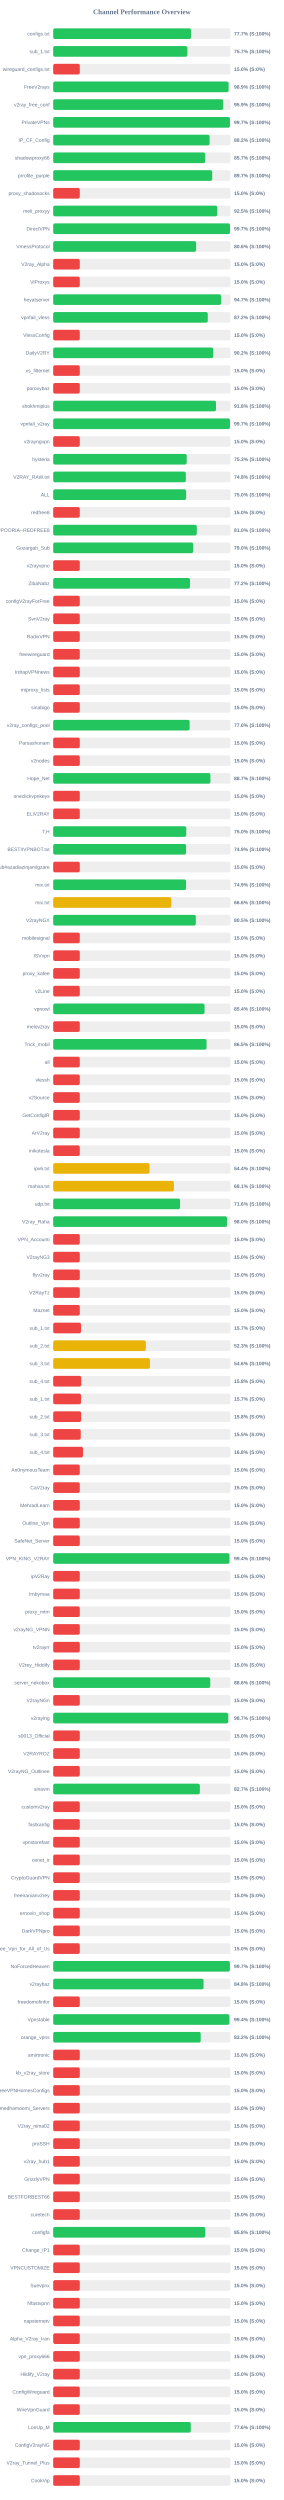
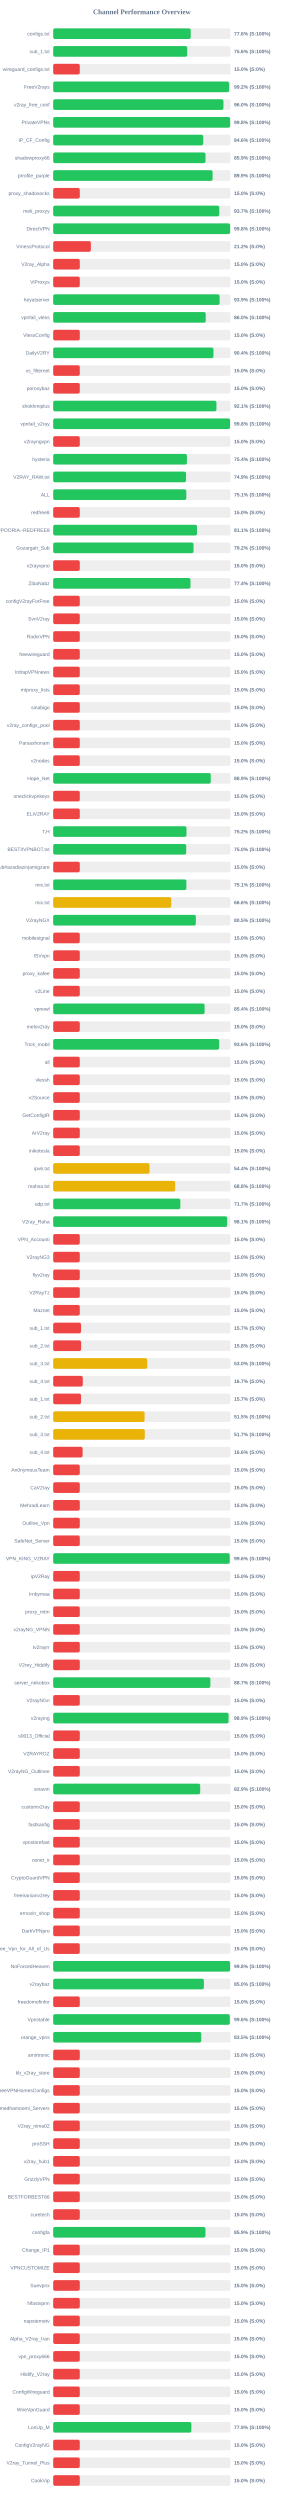
<svg xmlns="http://www.w3.org/2000/svg" width="800" height="7050" version="1.1">
  <style>
        .row { font: 14px Arial; fill: #64748b; }
        .score { font: bold 14px Arial; fill: #64748b; }
    </style>
  <text x="400" y="40" text-anchor="middle" font-size="20px" font-weight="bold" fill="#64748b">Channel Performance Overview</text>
  <rect x="150" y="80" width="500" height="30" fill="#eee" rx="5" />
-   <rect x="150" y="80" width="388.65" height="30" fill="#22c55e" rx="5" />
+   <rect x="150" y="80" width="387.85" height="30" fill="#22c55e" rx="5" />
  <text x="140" y="100" text-anchor="end" class="row">configs.txt</text>
-   <text x="660" y="100" text-anchor="start" class="score">77.7% (S:100%)</text>
+   <text x="660" y="100" text-anchor="start" class="score">77.6% (S:100%)</text>
  <rect x="150" y="130" width="500" height="30" fill="#eee" rx="5" />
-   <rect x="150" y="130" width="378.45" height="30" fill="#22c55e" rx="5" />
+   <rect x="150" y="130" width="378.0" height="30" fill="#22c55e" rx="5" />
  <text x="140" y="150" text-anchor="end" class="row">sub_1.txt</text>
-   <text x="660" y="150" text-anchor="start" class="score">75.7% (S:100%)</text>
+   <text x="660" y="150" text-anchor="start" class="score">75.6% (S:100%)</text>
  <rect x="150" y="180" width="500" height="30" fill="#eee" rx="5" />
  <rect x="150" y="180" width="75.0" height="30" fill="#ef4444" rx="5" />
  <text x="140" y="200" text-anchor="end" class="row">wireguard_configs.txt</text>
  <text x="660" y="200" text-anchor="start" class="score">15.0% (S:0%)</text>
  <rect x="150" y="230" width="500" height="30" fill="#eee" rx="5" />
-   <rect x="150" y="230" width="494.6" height="30" fill="#22c55e" rx="5" />
+   <rect x="150" y="230" width="496.1" height="30" fill="#22c55e" rx="5" />
  <text x="140" y="250" text-anchor="end" class="row">FreeV2rays</text>
-   <text x="660" y="250" text-anchor="start" class="score">98.9% (S:100%)</text>
+   <text x="660" y="250" text-anchor="start" class="score">99.2% (S:100%)</text>
  <rect x="150" y="280" width="500" height="30" fill="#eee" rx="5" />
-   <rect x="150" y="280" width="479.5" height="30" fill="#22c55e" rx="5" />
+   <rect x="150" y="280" width="480.15" height="30" fill="#22c55e" rx="5" />
  <text x="140" y="300" text-anchor="end" class="row">v2ray_free_conf</text>
-   <text x="660" y="300" text-anchor="start" class="score">95.9% (S:100%)</text>
+   <text x="660" y="300" text-anchor="start" class="score">96.0% (S:100%)</text>
  <rect x="150" y="330" width="500" height="30" fill="#eee" rx="5" />
-   <rect x="150" y="330" width="498.45" height="30" fill="#22c55e" rx="5" />
+   <rect x="150" y="330" width="499.0" height="30" fill="#22c55e" rx="5" />
  <text x="140" y="350" text-anchor="end" class="row">PrivateVPNs</text>
-   <text x="660" y="350" text-anchor="start" class="score">99.7% (S:100%)</text>
+   <text x="660" y="350" text-anchor="start" class="score">99.8% (S:100%)</text>
  <rect x="150" y="380" width="500" height="30" fill="#eee" rx="5" />
-   <rect x="150" y="380" width="441.05" height="30" fill="#22c55e" rx="5" />
+   <rect x="150" y="380" width="423.2" height="30" fill="#22c55e" rx="5" />
  <text x="140" y="400" text-anchor="end" class="row">IP_CF_Config</text>
-   <text x="660" y="400" text-anchor="start" class="score">88.2% (S:100%)</text>
+   <text x="660" y="400" text-anchor="start" class="score">84.6% (S:100%)</text>
  <rect x="150" y="430" width="500" height="30" fill="#eee" rx="5" />
-   <rect x="150" y="430" width="428.7" height="30" fill="#22c55e" rx="5" />
+   <rect x="150" y="430" width="429.5" height="30" fill="#22c55e" rx="5" />
  <text x="140" y="450" text-anchor="end" class="row">shadowproxy66</text>
-   <text x="660" y="450" text-anchor="start" class="score">85.7% (S:100%)</text>
+   <text x="660" y="450" text-anchor="start" class="score">85.9% (S:100%)</text>
  <rect x="150" y="480" width="500" height="30" fill="#eee" rx="5" />
-   <rect x="150" y="480" width="448.45" height="30" fill="#22c55e" rx="5" />
+   <rect x="150" y="480" width="449.5" height="30" fill="#22c55e" rx="5" />
  <text x="140" y="500" text-anchor="end" class="row">prrofile_purple</text>
-   <text x="660" y="500" text-anchor="start" class="score">89.7% (S:100%)</text>
+   <text x="660" y="500" text-anchor="start" class="score">89.9% (S:100%)</text>
  <rect x="150" y="530" width="500" height="30" fill="#eee" rx="5" />
  <rect x="150" y="530" width="75.0" height="30" fill="#ef4444" rx="5" />
  <text x="140" y="550" text-anchor="end" class="row">proxy_shadosocks</text>
  <text x="660" y="550" text-anchor="start" class="score">15.0% (S:0%)</text>
  <rect x="150" y="580" width="500" height="30" fill="#eee" rx="5" />
-   <rect x="150" y="580" width="462.65" height="30" fill="#22c55e" rx="5" />
+   <rect x="150" y="580" width="468.4" height="30" fill="#22c55e" rx="5" />
  <text x="140" y="600" text-anchor="end" class="row">meli_proxyy</text>
-   <text x="660" y="600" text-anchor="start" class="score">92.5% (S:100%)</text>
+   <text x="660" y="600" text-anchor="start" class="score">93.7% (S:100%)</text>
  <rect x="150" y="630" width="500" height="30" fill="#eee" rx="5" />
-   <rect x="150" y="630" width="498.6" height="30" fill="#22c55e" rx="5" />
+   <rect x="150" y="630" width="499.0" height="30" fill="#22c55e" rx="5" />
  <text x="140" y="650" text-anchor="end" class="row">DirectVPN</text>
-   <text x="660" y="650" text-anchor="start" class="score">99.7% (S:100%)</text>
+   <text x="660" y="650" text-anchor="start" class="score">99.8% (S:100%)</text>
  <rect x="150" y="680" width="500" height="30" fill="#eee" rx="5" />
-   <rect x="150" y="680" width="403.05" height="30" fill="#22c55e" rx="5" />
+   <rect x="150" y="680" width="106.25" height="30" fill="#ef4444" rx="5" />
  <text x="140" y="700" text-anchor="end" class="row">VmessProtocol</text>
-   <text x="660" y="700" text-anchor="start" class="score">80.6% (S:100%)</text>
+   <text x="660" y="700" text-anchor="start" class="score">21.2% (S:0%)</text>
  <rect x="150" y="730" width="500" height="30" fill="#eee" rx="5" />
  <rect x="150" y="730" width="75.0" height="30" fill="#ef4444" rx="5" />
  <text x="140" y="750" text-anchor="end" class="row">V2ray_Alpha</text>
  <text x="660" y="750" text-anchor="start" class="score">15.0% (S:0%)</text>
  <rect x="150" y="780" width="500" height="30" fill="#eee" rx="5" />
  <rect x="150" y="780" width="75.0" height="30" fill="#ef4444" rx="5" />
  <text x="140" y="800" text-anchor="end" class="row">ViProxys</text>
  <text x="660" y="800" text-anchor="start" class="score">15.0% (S:0%)</text>
  <rect x="150" y="830" width="500" height="30" fill="#eee" rx="5" />
-   <rect x="150" y="830" width="473.45" height="30" fill="#22c55e" rx="5" />
+   <rect x="150" y="830" width="469.3" height="30" fill="#22c55e" rx="5" />
  <text x="140" y="850" text-anchor="end" class="row">heyatserver</text>
-   <text x="660" y="850" text-anchor="start" class="score">94.7% (S:100%)</text>
+   <text x="660" y="850" text-anchor="start" class="score">93.9% (S:100%)</text>
  <rect x="150" y="880" width="500" height="30" fill="#eee" rx="5" />
-   <rect x="150" y="880" width="435.9" height="30" fill="#22c55e" rx="5" />
+   <rect x="150" y="880" width="430.2" height="30" fill="#22c55e" rx="5" />
  <text x="140" y="900" text-anchor="end" class="row">vpnfail_vless</text>
-   <text x="660" y="900" text-anchor="start" class="score">87.2% (S:100%)</text>
+   <text x="660" y="900" text-anchor="start" class="score">86.0% (S:100%)</text>
  <rect x="150" y="930" width="500" height="30" fill="#eee" rx="5" />
  <rect x="150" y="930" width="75.0" height="30" fill="#ef4444" rx="5" />
  <text x="140" y="950" text-anchor="end" class="row">VlessConfig</text>
  <text x="660" y="950" text-anchor="start" class="score">15.0% (S:0%)</text>
  <rect x="150" y="980" width="500" height="30" fill="#eee" rx="5" />
-   <rect x="150" y="980" width="451.2" height="30" fill="#22c55e" rx="5" />
+   <rect x="150" y="980" width="451.9" height="30" fill="#22c55e" rx="5" />
  <text x="140" y="1000" text-anchor="end" class="row">DailyV2RY</text>
-   <text x="660" y="1000" text-anchor="start" class="score">90.2% (S:100%)</text>
+   <text x="660" y="1000" text-anchor="start" class="score">90.4% (S:100%)</text>
  <rect x="150" y="1030" width="500" height="30" fill="#eee" rx="5" />
  <rect x="150" y="1030" width="75.0" height="30" fill="#ef4444" rx="5" />
  <text x="140" y="1050" text-anchor="end" class="row">xs_filternet</text>
  <text x="660" y="1050" text-anchor="start" class="score">15.0% (S:0%)</text>
  <rect x="150" y="1080" width="500" height="30" fill="#eee" rx="5" />
  <rect x="150" y="1080" width="75.0" height="30" fill="#ef4444" rx="5" />
  <text x="140" y="1100" text-anchor="end" class="row">poroxybaz</text>
  <text x="660" y="1100" text-anchor="start" class="score">15.0% (S:0%)</text>
  <rect x="150" y="1130" width="500" height="30" fill="#eee" rx="5" />
-   <rect x="150" y="1130" width="459.1" height="30" fill="#22c55e" rx="5" />
+   <rect x="150" y="1130" width="460.35" height="30" fill="#22c55e" rx="5" />
  <text x="140" y="1150" text-anchor="end" class="row">shokhmiplus</text>
-   <text x="660" y="1150" text-anchor="start" class="score">91.8% (S:100%)</text>
+   <text x="660" y="1150" text-anchor="start" class="score">92.1% (S:100%)</text>
  <rect x="150" y="1180" width="500" height="30" fill="#eee" rx="5" />
-   <rect x="150" y="1180" width="498.5" height="30" fill="#22c55e" rx="5" />
+   <rect x="150" y="1180" width="498.8" height="30" fill="#22c55e" rx="5" />
  <text x="140" y="1200" text-anchor="end" class="row">vpnfail_v2ray</text>
-   <text x="660" y="1200" text-anchor="start" class="score">99.7% (S:100%)</text>
+   <text x="660" y="1200" text-anchor="start" class="score">99.8% (S:100%)</text>
  <rect x="150" y="1230" width="500" height="30" fill="#eee" rx="5" />
  <rect x="150" y="1230" width="75.0" height="30" fill="#ef4444" rx="5" />
  <text x="140" y="1250" text-anchor="end" class="row">v2rayngvpn</text>
  <text x="660" y="1250" text-anchor="start" class="score">15.0% (S:0%)</text>
  <rect x="150" y="1280" width="500" height="30" fill="#eee" rx="5" />
-   <rect x="150" y="1280" width="376.55" height="30" fill="#22c55e" rx="5" />
+   <rect x="150" y="1280" width="377.15" height="30" fill="#22c55e" rx="5" />
  <text x="140" y="1300" text-anchor="end" class="row">hysteria</text>
-   <text x="660" y="1300" text-anchor="start" class="score">75.3% (S:100%)</text>
+   <text x="660" y="1300" text-anchor="start" class="score">75.4% (S:100%)</text>
  <rect x="150" y="1330" width="500" height="30" fill="#eee" rx="5" />
-   <rect x="150" y="1330" width="374.1" height="30" fill="#22c55e" rx="5" />
+   <rect x="150" y="1330" width="374.65" height="30" fill="#22c55e" rx="5" />
  <text x="140" y="1350" text-anchor="end" class="row">V2RAY_RAW.txt</text>
-   <text x="660" y="1350" text-anchor="start" class="score">74.8% (S:100%)</text>
+   <text x="660" y="1350" text-anchor="start" class="score">74.9% (S:100%)</text>
  <rect x="150" y="1380" width="500" height="30" fill="#eee" rx="5" />
-   <rect x="150" y="1380" width="374.95" height="30" fill="#22c55e" rx="5" />
+   <rect x="150" y="1380" width="375.45" height="30" fill="#22c55e" rx="5" />
  <text x="140" y="1400" text-anchor="end" class="row">ALL</text>
-   <text x="660" y="1400" text-anchor="start" class="score">75.0% (S:100%)</text>
+   <text x="660" y="1400" text-anchor="start" class="score">75.1% (S:100%)</text>
  <rect x="150" y="1430" width="500" height="30" fill="#eee" rx="5" />
  <rect x="150" y="1430" width="75.0" height="30" fill="#ef4444" rx="5" />
  <text x="140" y="1450" text-anchor="end" class="row">redfree8</text>
  <text x="660" y="1450" text-anchor="start" class="score">15.0% (S:0%)</text>
  <rect x="150" y="1480" width="500" height="30" fill="#eee" rx="5" />
-   <rect x="150" y="1480" width="405.0" height="30" fill="#22c55e" rx="5" />
+   <rect x="150" y="1480" width="405.5" height="30" fill="#22c55e" rx="5" />
  <text x="140" y="1500" text-anchor="end" class="row">POORIA--REDFREE8.txt#POORIA--REDFREE8</text>
-   <text x="660" y="1500" text-anchor="start" class="score">81.0% (S:100%)</text>
+   <text x="660" y="1500" text-anchor="start" class="score">81.1% (S:100%)</text>
  <rect x="150" y="1530" width="500" height="30" fill="#eee" rx="5" />
-   <rect x="150" y="1530" width="394.75" height="30" fill="#22c55e" rx="5" />
+   <rect x="150" y="1530" width="395.75" height="30" fill="#22c55e" rx="5" />
  <text x="140" y="1550" text-anchor="end" class="row">Gozargah_Sub</text>
-   <text x="660" y="1550" text-anchor="start" class="score">79.0% (S:100%)</text>
+   <text x="660" y="1550" text-anchor="start" class="score">79.2% (S:100%)</text>
  <rect x="150" y="1580" width="500" height="30" fill="#eee" rx="5" />
  <rect x="150" y="1580" width="75.0" height="30" fill="#ef4444" rx="5" />
  <text x="140" y="1600" text-anchor="end" class="row">v2rayvpno</text>
  <text x="660" y="1600" text-anchor="start" class="score">15.0% (S:0%)</text>
  <rect x="150" y="1630" width="500" height="30" fill="#eee" rx="5" />
-   <rect x="150" y="1630" width="385.9" height="30" fill="#22c55e" rx="5" />
+   <rect x="150" y="1630" width="387.15" height="30" fill="#22c55e" rx="5" />
  <text x="140" y="1650" text-anchor="end" class="row">ZibaNabz</text>
-   <text x="660" y="1650" text-anchor="start" class="score">77.2% (S:100%)</text>
+   <text x="660" y="1650" text-anchor="start" class="score">77.4% (S:100%)</text>
  <rect x="150" y="1680" width="500" height="30" fill="#eee" rx="5" />
  <rect x="150" y="1680" width="75.0" height="30" fill="#ef4444" rx="5" />
  <text x="140" y="1700" text-anchor="end" class="row">configV2rayForFree</text>
  <text x="660" y="1700" text-anchor="start" class="score">15.0% (S:0%)</text>
  <rect x="150" y="1730" width="500" height="30" fill="#eee" rx="5" />
  <rect x="150" y="1730" width="75.0" height="30" fill="#ef4444" rx="5" />
  <text x="140" y="1750" text-anchor="end" class="row">SvnV2ray</text>
  <text x="660" y="1750" text-anchor="start" class="score">15.0% (S:0%)</text>
  <rect x="150" y="1780" width="500" height="30" fill="#eee" rx="5" />
  <rect x="150" y="1780" width="75.0" height="30" fill="#ef4444" rx="5" />
  <text x="140" y="1800" text-anchor="end" class="row">RadixVPN</text>
  <text x="660" y="1800" text-anchor="start" class="score">15.0% (S:0%)</text>
  <rect x="150" y="1830" width="500" height="30" fill="#eee" rx="5" />
  <rect x="150" y="1830" width="75.0" height="30" fill="#ef4444" rx="5" />
  <text x="140" y="1850" text-anchor="end" class="row">freewireguard</text>
  <text x="660" y="1850" text-anchor="start" class="score">15.0% (S:0%)</text>
  <rect x="150" y="1880" width="500" height="30" fill="#eee" rx="5" />
  <rect x="150" y="1880" width="75.0" height="30" fill="#ef4444" rx="5" />
  <text x="140" y="1900" text-anchor="end" class="row">IrdrapVPNnews</text>
  <text x="660" y="1900" text-anchor="start" class="score">15.0% (S:0%)</text>
  <rect x="150" y="1930" width="500" height="30" fill="#eee" rx="5" />
  <rect x="150" y="1930" width="75.0" height="30" fill="#ef4444" rx="5" />
  <text x="140" y="1950" text-anchor="end" class="row">mtproxy_lists</text>
  <text x="660" y="1950" text-anchor="start" class="score">15.0% (S:0%)</text>
  <rect x="150" y="1980" width="500" height="30" fill="#eee" rx="5" />
  <rect x="150" y="1980" width="75.0" height="30" fill="#ef4444" rx="5" />
  <text x="140" y="2000" text-anchor="end" class="row">sinabigo</text>
  <text x="660" y="2000" text-anchor="start" class="score">15.0% (S:0%)</text>
  <rect x="150" y="2030" width="500" height="30" fill="#eee" rx="5" />
-   <rect x="150" y="2030" width="384.75" height="30" fill="#22c55e" rx="5" />
+   <rect x="150" y="2030" width="75.0" height="30" fill="#ef4444" rx="5" />
  <text x="140" y="2050" text-anchor="end" class="row">v2ray_configs_pool</text>
-   <text x="660" y="2050" text-anchor="start" class="score">77.0% (S:100%)</text>
+   <text x="660" y="2050" text-anchor="start" class="score">15.0% (S:0%)</text>
  <rect x="150" y="2080" width="500" height="30" fill="#eee" rx="5" />
  <rect x="150" y="2080" width="75.0" height="30" fill="#ef4444" rx="5" />
  <text x="140" y="2100" text-anchor="end" class="row">Parsashonam</text>
  <text x="660" y="2100" text-anchor="start" class="score">15.0% (S:0%)</text>
  <rect x="150" y="2130" width="500" height="30" fill="#eee" rx="5" />
  <rect x="150" y="2130" width="75.0" height="30" fill="#ef4444" rx="5" />
  <text x="140" y="2150" text-anchor="end" class="row">v2nodes</text>
  <text x="660" y="2150" text-anchor="start" class="score">15.0% (S:0%)</text>
  <rect x="150" y="2180" width="500" height="30" fill="#eee" rx="5" />
-   <rect x="150" y="2180" width="443.35" height="30" fill="#22c55e" rx="5" />
+   <rect x="150" y="2180" width="444.35" height="30" fill="#22c55e" rx="5" />
  <text x="140" y="2200" text-anchor="end" class="row">Hope_Net</text>
-   <text x="660" y="2200" text-anchor="start" class="score">88.7% (S:100%)</text>
+   <text x="660" y="2200" text-anchor="start" class="score">88.9% (S:100%)</text>
  <rect x="150" y="2230" width="500" height="30" fill="#eee" rx="5" />
  <rect x="150" y="2230" width="75.0" height="30" fill="#ef4444" rx="5" />
  <text x="140" y="2250" text-anchor="end" class="row">oneclickvpnkeys</text>
  <text x="660" y="2250" text-anchor="start" class="score">15.0% (S:0%)</text>
  <rect x="150" y="2280" width="500" height="30" fill="#eee" rx="5" />
  <rect x="150" y="2280" width="75.0" height="30" fill="#ef4444" rx="5" />
  <text x="140" y="2300" text-anchor="end" class="row">ELiV2RAY</text>
  <text x="660" y="2300" text-anchor="start" class="score">15.0% (S:0%)</text>
  <rect x="150" y="2330" width="500" height="30" fill="#eee" rx="5" />
-   <rect x="150" y="2330" width="375.25" height="30" fill="#22c55e" rx="5" />
+   <rect x="150" y="2330" width="375.95" height="30" fill="#22c55e" rx="5" />
  <text x="140" y="2350" text-anchor="end" class="row">T,H</text>
-   <text x="660" y="2350" text-anchor="start" class="score">75.0% (S:100%)</text>
+   <text x="660" y="2350" text-anchor="start" class="score">75.2% (S:100%)</text>
  <rect x="150" y="2380" width="500" height="30" fill="#eee" rx="5" />
-   <rect x="150" y="2380" width="374.7" height="30" fill="#22c55e" rx="5" />
+   <rect x="150" y="2380" width="375.15" height="30" fill="#22c55e" rx="5" />
  <text x="140" y="2400" text-anchor="end" class="row">BESTIIVPNBOT.txt</text>
-   <text x="660" y="2400" text-anchor="start" class="score">74.9% (S:100%)</text>
+   <text x="660" y="2400" text-anchor="start" class="score">75.0% (S:100%)</text>
  <rect x="150" y="2430" width="500" height="30" fill="#eee" rx="5" />
  <rect x="150" y="2430" width="75.0" height="30" fill="#ef4444" rx="5" />
  <text x="140" y="2450" text-anchor="end" class="row">Sub#azadiazinjamigzare</text>
  <text x="660" y="2450" text-anchor="start" class="score">15.0% (S:0%)</text>
  <rect x="150" y="2480" width="500" height="30" fill="#eee" rx="5" />
-   <rect x="150" y="2480" width="374.65" height="30" fill="#22c55e" rx="5" />
+   <rect x="150" y="2480" width="375.6" height="30" fill="#22c55e" rx="5" />
  <text x="140" y="2500" text-anchor="end" class="row">mix.txt</text>
-   <text x="660" y="2500" text-anchor="start" class="score">74.9% (S:100%)</text>
+   <text x="660" y="2500" text-anchor="start" class="score">75.1% (S:100%)</text>
  <rect x="150" y="2530" width="500" height="30" fill="#eee" rx="5" />
-   <rect x="150" y="2530" width="333.1" height="30" fill="#eab308" rx="5" />
+   <rect x="150" y="2530" width="332.9" height="30" fill="#eab308" rx="5" />
  <text x="140" y="2550" text-anchor="end" class="row">mix.txt</text>
  <text x="660" y="2550" text-anchor="start" class="score">66.6% (S:100%)</text>
  <rect x="150" y="2580" width="500" height="30" fill="#eee" rx="5" />
  <rect x="150" y="2580" width="402.25" height="30" fill="#22c55e" rx="5" />
  <text x="140" y="2600" text-anchor="end" class="row">V2rayNGX</text>
  <text x="660" y="2600" text-anchor="start" class="score">80.5% (S:100%)</text>
  <rect x="150" y="2630" width="500" height="30" fill="#eee" rx="5" />
  <rect x="150" y="2630" width="75.0" height="30" fill="#ef4444" rx="5" />
  <text x="140" y="2650" text-anchor="end" class="row">mobilesignal</text>
  <text x="660" y="2650" text-anchor="start" class="score">15.0% (S:0%)</text>
  <rect x="150" y="2680" width="500" height="30" fill="#eee" rx="5" />
  <rect x="150" y="2680" width="75.0" height="30" fill="#ef4444" rx="5" />
  <text x="140" y="2700" text-anchor="end" class="row">ISVvpn</text>
  <text x="660" y="2700" text-anchor="start" class="score">15.0% (S:0%)</text>
  <rect x="150" y="2730" width="500" height="30" fill="#eee" rx="5" />
  <rect x="150" y="2730" width="75.0" height="30" fill="#ef4444" rx="5" />
  <text x="140" y="2750" text-anchor="end" class="row">proxy_kafee</text>
  <text x="660" y="2750" text-anchor="start" class="score">15.0% (S:0%)</text>
  <rect x="150" y="2780" width="500" height="30" fill="#eee" rx="5" />
  <rect x="150" y="2780" width="75.0" height="30" fill="#ef4444" rx="5" />
  <text x="140" y="2800" text-anchor="end" class="row">v2Line</text>
  <text x="660" y="2800" text-anchor="start" class="score">15.0% (S:0%)</text>
  <rect x="150" y="2830" width="500" height="30" fill="#eee" rx="5" />
-   <rect x="150" y="2830" width="426.8" height="30" fill="#22c55e" rx="5" />
+   <rect x="150" y="2830" width="427.0" height="30" fill="#22c55e" rx="5" />
  <text x="140" y="2850" text-anchor="end" class="row">vpnowl</text>
  <text x="660" y="2850" text-anchor="start" class="score">85.4% (S:100%)</text>
  <rect x="150" y="2880" width="500" height="30" fill="#eee" rx="5" />
  <rect x="150" y="2880" width="75.0" height="30" fill="#ef4444" rx="5" />
  <text x="140" y="2900" text-anchor="end" class="row">melov2ray</text>
  <text x="660" y="2900" text-anchor="start" class="score">15.0% (S:0%)</text>
  <rect x="150" y="2930" width="500" height="30" fill="#eee" rx="5" />
-   <rect x="150" y="2930" width="432.55" height="30" fill="#22c55e" rx="5" />
+   <rect x="150" y="2930" width="468.1" height="30" fill="#22c55e" rx="5" />
  <text x="140" y="2950" text-anchor="end" class="row">Trick_mobil</text>
-   <text x="660" y="2950" text-anchor="start" class="score">86.5% (S:100%)</text>
+   <text x="660" y="2950" text-anchor="start" class="score">93.6% (S:100%)</text>
  <rect x="150" y="2980" width="500" height="30" fill="#eee" rx="5" />
  <rect x="150" y="2980" width="75.0" height="30" fill="#ef4444" rx="5" />
  <text x="140" y="3000" text-anchor="end" class="row">all</text>
  <text x="660" y="3000" text-anchor="start" class="score">15.0% (S:0%)</text>
  <rect x="150" y="3030" width="500" height="30" fill="#eee" rx="5" />
  <rect x="150" y="3030" width="75.0" height="30" fill="#ef4444" rx="5" />
  <text x="140" y="3050" text-anchor="end" class="row">vlessh</text>
  <text x="660" y="3050" text-anchor="start" class="score">15.0% (S:0%)</text>
  <rect x="150" y="3080" width="500" height="30" fill="#eee" rx="5" />
  <rect x="150" y="3080" width="75.0" height="30" fill="#ef4444" rx="5" />
  <text x="140" y="3100" text-anchor="end" class="row">v2Source</text>
  <text x="660" y="3100" text-anchor="start" class="score">15.0% (S:0%)</text>
  <rect x="150" y="3130" width="500" height="30" fill="#eee" rx="5" />
  <rect x="150" y="3130" width="75.0" height="30" fill="#ef4444" rx="5" />
  <text x="140" y="3150" text-anchor="end" class="row">GetConfigIR</text>
  <text x="660" y="3150" text-anchor="start" class="score">15.0% (S:0%)</text>
  <rect x="150" y="3180" width="500" height="30" fill="#eee" rx="5" />
  <rect x="150" y="3180" width="75.0" height="30" fill="#ef4444" rx="5" />
  <text x="140" y="3200" text-anchor="end" class="row">ArV2ray</text>
  <text x="660" y="3200" text-anchor="start" class="score">15.0% (S:0%)</text>
  <rect x="150" y="3230" width="500" height="30" fill="#eee" rx="5" />
  <rect x="150" y="3230" width="75.0" height="30" fill="#ef4444" rx="5" />
  <text x="140" y="3250" text-anchor="end" class="row">inikotesla</text>
  <text x="660" y="3250" text-anchor="start" class="score">15.0% (S:0%)</text>
  <rect x="150" y="3280" width="500" height="30" fill="#eee" rx="5" />
  <rect x="150" y="3280" width="271.75" height="30" fill="#eab308" rx="5" />
  <text x="140" y="3300" text-anchor="end" class="row">ipv6.txt</text>
  <text x="660" y="3300" text-anchor="start" class="score">54.4% (S:100%)</text>
  <rect x="150" y="3330" width="500" height="30" fill="#eee" rx="5" />
-   <rect x="150" y="3330" width="340.5" height="30" fill="#eab308" rx="5" />
+   <rect x="150" y="3330" width="344.0" height="30" fill="#eab308" rx="5" />
  <text x="140" y="3350" text-anchor="end" class="row">mahsa.txt</text>
-   <text x="660" y="3350" text-anchor="start" class="score">68.1% (S:100%)</text>
+   <text x="660" y="3350" text-anchor="start" class="score">68.8% (S:100%)</text>
  <rect x="150" y="3380" width="500" height="30" fill="#eee" rx="5" />
-   <rect x="150" y="3380" width="357.8" height="30" fill="#22c55e" rx="5" />
+   <rect x="150" y="3380" width="358.5" height="30" fill="#22c55e" rx="5" />
  <text x="140" y="3400" text-anchor="end" class="row">udp.txt</text>
-   <text x="660" y="3400" text-anchor="start" class="score">71.6% (S:100%)</text>
+   <text x="660" y="3400" text-anchor="start" class="score">71.7% (S:100%)</text>
  <rect x="150" y="3430" width="500" height="30" fill="#eee" rx="5" />
-   <rect x="150" y="3430" width="490.15" height="30" fill="#22c55e" rx="5" />
+   <rect x="150" y="3430" width="490.6" height="30" fill="#22c55e" rx="5" />
  <text x="140" y="3450" text-anchor="end" class="row">V2ray_Raha</text>
-   <text x="660" y="3450" text-anchor="start" class="score">98.0% (S:100%)</text>
+   <text x="660" y="3450" text-anchor="start" class="score">98.1% (S:100%)</text>
  <rect x="150" y="3480" width="500" height="30" fill="#eee" rx="5" />
  <rect x="150" y="3480" width="75.0" height="30" fill="#ef4444" rx="5" />
  <text x="140" y="3500" text-anchor="end" class="row">VPN_Accounti</text>
  <text x="660" y="3500" text-anchor="start" class="score">15.0% (S:0%)</text>
  <rect x="150" y="3530" width="500" height="30" fill="#eee" rx="5" />
  <rect x="150" y="3530" width="75.0" height="30" fill="#ef4444" rx="5" />
  <text x="140" y="3550" text-anchor="end" class="row">V2rayNG3</text>
  <text x="660" y="3550" text-anchor="start" class="score">15.0% (S:0%)</text>
  <rect x="150" y="3580" width="500" height="30" fill="#eee" rx="5" />
  <rect x="150" y="3580" width="75.0" height="30" fill="#ef4444" rx="5" />
  <text x="140" y="3600" text-anchor="end" class="row">flyv2ray</text>
  <text x="660" y="3600" text-anchor="start" class="score">15.0% (S:0%)</text>
  <rect x="150" y="3630" width="500" height="30" fill="#eee" rx="5" />
  <rect x="150" y="3630" width="75.0" height="30" fill="#ef4444" rx="5" />
  <text x="140" y="3650" text-anchor="end" class="row">V2RayTz</text>
  <text x="660" y="3650" text-anchor="start" class="score">15.0% (S:0%)</text>
  <rect x="150" y="3680" width="500" height="30" fill="#eee" rx="5" />
  <rect x="150" y="3680" width="75.0" height="30" fill="#ef4444" rx="5" />
  <text x="140" y="3700" text-anchor="end" class="row">Maznet</text>
  <text x="660" y="3700" text-anchor="start" class="score">15.0% (S:0%)</text>
  <rect x="150" y="3730" width="500" height="30" fill="#eee" rx="5" />
  <rect x="150" y="3730" width="78.5" height="30" fill="#ef4444" rx="5" />
  <text x="140" y="3750" text-anchor="end" class="row">sub_1.txt</text>
  <text x="660" y="3750" text-anchor="start" class="score">15.7% (S:0%)</text>
  <rect x="150" y="3780" width="500" height="30" fill="#eee" rx="5" />
-   <rect x="150" y="3780" width="261.35" height="30" fill="#eab308" rx="5" />
+   <rect x="150" y="3780" width="78.75" height="30" fill="#ef4444" rx="5" />
  <text x="140" y="3800" text-anchor="end" class="row">sub_2.txt</text>
-   <text x="660" y="3800" text-anchor="start" class="score">52.3% (S:100%)</text>
+   <text x="660" y="3800" text-anchor="start" class="score">15.8% (S:0%)</text>
  <rect x="150" y="3830" width="500" height="30" fill="#eee" rx="5" />
-   <rect x="150" y="3830" width="272.9" height="30" fill="#eab308" rx="5" />
+   <rect x="150" y="3830" width="265.25" height="30" fill="#eab308" rx="5" />
  <text x="140" y="3850" text-anchor="end" class="row">sub_3.txt</text>
-   <text x="660" y="3850" text-anchor="start" class="score">54.6% (S:100%)</text>
+   <text x="660" y="3850" text-anchor="start" class="score">53.0% (S:100%)</text>
  <rect x="150" y="3880" width="500" height="30" fill="#eee" rx="5" />
-   <rect x="150" y="3880" width="79.15" height="30" fill="#ef4444" rx="5" />
+   <rect x="150" y="3880" width="83.5" height="30" fill="#ef4444" rx="5" />
  <text x="140" y="3900" text-anchor="end" class="row">sub_4.txt</text>
-   <text x="660" y="3900" text-anchor="start" class="score">15.8% (S:0%)</text>
+   <text x="660" y="3900" text-anchor="start" class="score">16.7% (S:0%)</text>
  <rect x="150" y="3930" width="500" height="30" fill="#eee" rx="5" />
  <rect x="150" y="3930" width="78.5" height="30" fill="#ef4444" rx="5" />
  <text x="140" y="3950" text-anchor="end" class="row">sub_1.txt</text>
  <text x="660" y="3950" text-anchor="start" class="score">15.7% (S:0%)</text>
  <rect x="150" y="3980" width="500" height="30" fill="#eee" rx="5" />
-   <rect x="150" y="3980" width="78.9" height="30" fill="#ef4444" rx="5" />
+   <rect x="150" y="3980" width="257.75" height="30" fill="#eab308" rx="5" />
  <text x="140" y="4000" text-anchor="end" class="row">sub_2.txt</text>
-   <text x="660" y="4000" text-anchor="start" class="score">15.8% (S:0%)</text>
+   <text x="660" y="4000" text-anchor="start" class="score">51.5% (S:100%)</text>
  <rect x="150" y="4030" width="500" height="30" fill="#eee" rx="5" />
-   <rect x="150" y="4030" width="77.7" height="30" fill="#ef4444" rx="5" />
+   <rect x="150" y="4030" width="258.35" height="30" fill="#eab308" rx="5" />
  <text x="140" y="4050" text-anchor="end" class="row">sub_3.txt</text>
-   <text x="660" y="4050" text-anchor="start" class="score">15.5% (S:0%)</text>
+   <text x="660" y="4050" text-anchor="start" class="score">51.7% (S:100%)</text>
  <rect x="150" y="4080" width="500" height="30" fill="#eee" rx="5" />
-   <rect x="150" y="4080" width="84.1" height="30" fill="#ef4444" rx="5" />
+   <rect x="150" y="4080" width="83.0" height="30" fill="#ef4444" rx="5" />
  <text x="140" y="4100" text-anchor="end" class="row">sub_4.txt</text>
-   <text x="660" y="4100" text-anchor="start" class="score">16.8% (S:0%)</text>
+   <text x="660" y="4100" text-anchor="start" class="score">16.6% (S:0%)</text>
  <rect x="150" y="4130" width="500" height="30" fill="#eee" rx="5" />
  <rect x="150" y="4130" width="75.0" height="30" fill="#ef4444" rx="5" />
  <text x="140" y="4150" text-anchor="end" class="row">An0nymousTeam</text>
  <text x="660" y="4150" text-anchor="start" class="score">15.0% (S:0%)</text>
  <rect x="150" y="4180" width="500" height="30" fill="#eee" rx="5" />
  <rect x="150" y="4180" width="75.0" height="30" fill="#ef4444" rx="5" />
  <text x="140" y="4200" text-anchor="end" class="row">CaV2ray</text>
  <text x="660" y="4200" text-anchor="start" class="score">15.0% (S:0%)</text>
  <rect x="150" y="4230" width="500" height="30" fill="#eee" rx="5" />
  <rect x="150" y="4230" width="75.0" height="30" fill="#ef4444" rx="5" />
  <text x="140" y="4250" text-anchor="end" class="row">MehradLearn</text>
  <text x="660" y="4250" text-anchor="start" class="score">15.0% (S:0%)</text>
  <rect x="150" y="4280" width="500" height="30" fill="#eee" rx="5" />
  <rect x="150" y="4280" width="75.0" height="30" fill="#ef4444" rx="5" />
  <text x="140" y="4300" text-anchor="end" class="row">Outline_Vpn</text>
  <text x="660" y="4300" text-anchor="start" class="score">15.0% (S:0%)</text>
  <rect x="150" y="4330" width="500" height="30" fill="#eee" rx="5" />
  <rect x="150" y="4330" width="75.0" height="30" fill="#ef4444" rx="5" />
  <text x="140" y="4350" text-anchor="end" class="row">SafeNet_Server</text>
  <text x="660" y="4350" text-anchor="start" class="score">15.0% (S:0%)</text>
  <rect x="150" y="4380" width="500" height="30" fill="#eee" rx="5" />
-   <rect x="150" y="4380" width="497.05" height="30" fill="#22c55e" rx="5" />
+   <rect x="150" y="4380" width="497.8" height="30" fill="#22c55e" rx="5" />
  <text x="140" y="4400" text-anchor="end" class="row">VPN_KING_V2RAY</text>
-   <text x="660" y="4400" text-anchor="start" class="score">99.4% (S:100%)</text>
+   <text x="660" y="4400" text-anchor="start" class="score">99.6% (S:100%)</text>
  <rect x="150" y="4430" width="500" height="30" fill="#eee" rx="5" />
  <rect x="150" y="4430" width="75.0" height="30" fill="#ef4444" rx="5" />
  <text x="140" y="4450" text-anchor="end" class="row">ipV2Ray</text>
  <text x="660" y="4450" text-anchor="start" class="score">15.0% (S:0%)</text>
  <rect x="150" y="4480" width="500" height="30" fill="#eee" rx="5" />
  <rect x="150" y="4480" width="75.0" height="30" fill="#ef4444" rx="5" />
  <text x="140" y="4500" text-anchor="end" class="row">lrnbymaa</text>
  <text x="660" y="4500" text-anchor="start" class="score">15.0% (S:0%)</text>
  <rect x="150" y="4530" width="500" height="30" fill="#eee" rx="5" />
  <rect x="150" y="4530" width="75.0" height="30" fill="#ef4444" rx="5" />
  <text x="140" y="4550" text-anchor="end" class="row">proxy_mtm</text>
  <text x="660" y="4550" text-anchor="start" class="score">15.0% (S:0%)</text>
  <rect x="150" y="4580" width="500" height="30" fill="#eee" rx="5" />
  <rect x="150" y="4580" width="75.0" height="30" fill="#ef4444" rx="5" />
  <text x="140" y="4600" text-anchor="end" class="row">v2rayNG_VPNN</text>
  <text x="660" y="4600" text-anchor="start" class="score">15.0% (S:0%)</text>
  <rect x="150" y="4630" width="500" height="30" fill="#eee" rx="5" />
  <rect x="150" y="4630" width="75.0" height="30" fill="#ef4444" rx="5" />
  <text x="140" y="4650" text-anchor="end" class="row">tv2rayrr</text>
  <text x="660" y="4650" text-anchor="start" class="score">15.0% (S:0%)</text>
  <rect x="150" y="4680" width="500" height="30" fill="#eee" rx="5" />
  <rect x="150" y="4680" width="75.0" height="30" fill="#ef4444" rx="5" />
  <text x="140" y="4700" text-anchor="end" class="row">V2rey_Hiddify</text>
  <text x="660" y="4700" text-anchor="start" class="score">15.0% (S:0%)</text>
  <rect x="150" y="4730" width="500" height="30" fill="#eee" rx="5" />
-   <rect x="150" y="4730" width="442.95" height="30" fill="#22c55e" rx="5" />
+   <rect x="150" y="4730" width="443.25" height="30" fill="#22c55e" rx="5" />
  <text x="140" y="4750" text-anchor="end" class="row">server_nekobox</text>
-   <text x="660" y="4750" text-anchor="start" class="score">88.6% (S:100%)</text>
+   <text x="660" y="4750" text-anchor="start" class="score">88.7% (S:100%)</text>
  <rect x="150" y="4780" width="500" height="30" fill="#eee" rx="5" />
  <rect x="150" y="4780" width="75.0" height="30" fill="#ef4444" rx="5" />
  <text x="140" y="4800" text-anchor="end" class="row">V2rayNGn</text>
  <text x="660" y="4800" text-anchor="start" class="score">15.0% (S:0%)</text>
  <rect x="150" y="4830" width="500" height="30" fill="#eee" rx="5" />
-   <rect x="150" y="4830" width="493.6" height="30" fill="#22c55e" rx="5" />
+   <rect x="150" y="4830" width="494.55" height="30" fill="#22c55e" rx="5" />
  <text x="140" y="4850" text-anchor="end" class="row">v2raying</text>
-   <text x="660" y="4850" text-anchor="start" class="score">98.7% (S:100%)</text>
+   <text x="660" y="4850" text-anchor="start" class="score">98.9% (S:100%)</text>
  <rect x="150" y="4880" width="500" height="30" fill="#eee" rx="5" />
  <rect x="150" y="4880" width="75.0" height="30" fill="#ef4444" rx="5" />
  <text x="140" y="4900" text-anchor="end" class="row">s0013_Official</text>
  <text x="660" y="4900" text-anchor="start" class="score">15.0% (S:0%)</text>
  <rect x="150" y="4930" width="500" height="30" fill="#eee" rx="5" />
  <rect x="150" y="4930" width="75.0" height="30" fill="#ef4444" rx="5" />
  <text x="140" y="4950" text-anchor="end" class="row">V2RAYROZ</text>
  <text x="660" y="4950" text-anchor="start" class="score">15.0% (S:0%)</text>
  <rect x="150" y="4980" width="500" height="30" fill="#eee" rx="5" />
  <rect x="150" y="4980" width="75.0" height="30" fill="#ef4444" rx="5" />
  <text x="140" y="5000" text-anchor="end" class="row">V2rayNG_Outlinee</text>
  <text x="660" y="5000" text-anchor="start" class="score">15.0% (S:0%)</text>
  <rect x="150" y="5030" width="500" height="30" fill="#eee" rx="5" />
-   <rect x="150" y="5030" width="413.6" height="30" fill="#22c55e" rx="5" />
+   <rect x="150" y="5030" width="414.55" height="30" fill="#22c55e" rx="5" />
  <text x="140" y="5050" text-anchor="end" class="row">sinavm</text>
-   <text x="660" y="5050" text-anchor="start" class="score">82.7% (S:100%)</text>
+   <text x="660" y="5050" text-anchor="start" class="score">82.9% (S:100%)</text>
  <rect x="150" y="5080" width="500" height="30" fill="#eee" rx="5" />
  <rect x="150" y="5080" width="75.0" height="30" fill="#ef4444" rx="5" />
  <text x="140" y="5100" text-anchor="end" class="row">customv2ray</text>
  <text x="660" y="5100" text-anchor="start" class="score">15.0% (S:0%)</text>
  <rect x="150" y="5130" width="500" height="30" fill="#eee" rx="5" />
  <rect x="150" y="5130" width="75.0" height="30" fill="#ef4444" rx="5" />
  <text x="140" y="5150" text-anchor="end" class="row">fastkanfig</text>
  <text x="660" y="5150" text-anchor="start" class="score">15.0% (S:0%)</text>
  <rect x="150" y="5180" width="500" height="30" fill="#eee" rx="5" />
  <rect x="150" y="5180" width="75.0" height="30" fill="#ef4444" rx="5" />
  <text x="140" y="5200" text-anchor="end" class="row">vpnstorefast</text>
  <text x="660" y="5200" text-anchor="start" class="score">15.0% (S:0%)</text>
  <rect x="150" y="5230" width="500" height="30" fill="#eee" rx="5" />
  <rect x="150" y="5230" width="75.0" height="30" fill="#ef4444" rx="5" />
  <text x="140" y="5250" text-anchor="end" class="row">oxnet_ir</text>
  <text x="660" y="5250" text-anchor="start" class="score">15.0% (S:0%)</text>
  <rect x="150" y="5280" width="500" height="30" fill="#eee" rx="5" />
  <rect x="150" y="5280" width="75.0" height="30" fill="#ef4444" rx="5" />
  <text x="140" y="5300" text-anchor="end" class="row">CryptoGuardVPN</text>
  <text x="660" y="5300" text-anchor="start" class="score">15.0% (S:0%)</text>
  <rect x="150" y="5330" width="500" height="30" fill="#eee" rx="5" />
  <rect x="150" y="5330" width="75.0" height="30" fill="#ef4444" rx="5" />
  <text x="140" y="5350" text-anchor="end" class="row">freeiranianv2rey</text>
  <text x="660" y="5350" text-anchor="start" class="score">15.0% (S:0%)</text>
  <rect x="150" y="5380" width="500" height="30" fill="#eee" rx="5" />
  <rect x="150" y="5380" width="75.0" height="30" fill="#ef4444" rx="5" />
  <text x="140" y="5400" text-anchor="end" class="row">ernoxin_shop</text>
  <text x="660" y="5400" text-anchor="start" class="score">15.0% (S:0%)</text>
  <rect x="150" y="5430" width="500" height="30" fill="#eee" rx="5" />
  <rect x="150" y="5430" width="75.0" height="30" fill="#ef4444" rx="5" />
  <text x="140" y="5450" text-anchor="end" class="row">DarkVPNpro</text>
  <text x="660" y="5450" text-anchor="start" class="score">15.0% (S:0%)</text>
  <rect x="150" y="5480" width="500" height="30" fill="#eee" rx="5" />
  <rect x="150" y="5480" width="75.0" height="30" fill="#ef4444" rx="5" />
  <text x="140" y="5500" text-anchor="end" class="row">Free_Vpn_for_All_of_Us</text>
  <text x="660" y="5500" text-anchor="start" class="score">15.0% (S:0%)</text>
  <rect x="150" y="5530" width="500" height="30" fill="#eee" rx="5" />
-   <rect x="150" y="5530" width="498.25" height="30" fill="#22c55e" rx="5" />
+   <rect x="150" y="5530" width="498.85" height="30" fill="#22c55e" rx="5" />
  <text x="140" y="5550" text-anchor="end" class="row">NoForcedHeaven</text>
-   <text x="660" y="5550" text-anchor="start" class="score">99.7% (S:100%)</text>
+   <text x="660" y="5550" text-anchor="start" class="score">99.8% (S:100%)</text>
  <rect x="150" y="5580" width="500" height="30" fill="#eee" rx="5" />
-   <rect x="150" y="5580" width="424.1" height="30" fill="#22c55e" rx="5" />
+   <rect x="150" y="5580" width="424.95" height="30" fill="#22c55e" rx="5" />
  <text x="140" y="5600" text-anchor="end" class="row">v2raybaz</text>
-   <text x="660" y="5600" text-anchor="start" class="score">84.8% (S:100%)</text>
+   <text x="660" y="5600" text-anchor="start" class="score">85.0% (S:100%)</text>
  <rect x="150" y="5630" width="500" height="30" fill="#eee" rx="5" />
  <rect x="150" y="5630" width="75.0" height="30" fill="#ef4444" rx="5" />
  <text x="140" y="5650" text-anchor="end" class="row">freedomofinfor</text>
  <text x="660" y="5650" text-anchor="start" class="score">15.0% (S:0%)</text>
  <rect x="150" y="5680" width="500" height="30" fill="#eee" rx="5" />
-   <rect x="150" y="5680" width="496.9" height="30" fill="#22c55e" rx="5" />
+   <rect x="150" y="5680" width="498.0" height="30" fill="#22c55e" rx="5" />
  <text x="140" y="5700" text-anchor="end" class="row">Vpnstable</text>
-   <text x="660" y="5700" text-anchor="start" class="score">99.4% (S:100%)</text>
+   <text x="660" y="5700" text-anchor="start" class="score">99.6% (S:100%)</text>
  <rect x="150" y="5730" width="500" height="30" fill="#eee" rx="5" />
-   <rect x="150" y="5730" width="415.95" height="30" fill="#22c55e" rx="5" />
+   <rect x="150" y="5730" width="417.5" height="30" fill="#22c55e" rx="5" />
  <text x="140" y="5750" text-anchor="end" class="row">orange_vpns</text>
-   <text x="660" y="5750" text-anchor="start" class="score">83.2% (S:100%)</text>
+   <text x="660" y="5750" text-anchor="start" class="score">83.5% (S:100%)</text>
  <rect x="150" y="5780" width="500" height="30" fill="#eee" rx="5" />
  <rect x="150" y="5780" width="75.0" height="30" fill="#ef4444" rx="5" />
  <text x="140" y="5800" text-anchor="end" class="row">amirtronic</text>
  <text x="660" y="5800" text-anchor="start" class="score">15.0% (S:0%)</text>
  <rect x="150" y="5830" width="500" height="30" fill="#eee" rx="5" />
  <rect x="150" y="5830" width="75.0" height="30" fill="#ef4444" rx="5" />
  <text x="140" y="5850" text-anchor="end" class="row">kb_v2ray_store</text>
  <text x="660" y="5850" text-anchor="start" class="score">15.0% (S:0%)</text>
  <rect x="150" y="5880" width="500" height="30" fill="#eee" rx="5" />
  <rect x="150" y="5880" width="75.0" height="30" fill="#ef4444" rx="5" />
  <text x="140" y="5900" text-anchor="end" class="row">FreeVPNHomesConfigs</text>
  <text x="660" y="5900" text-anchor="start" class="score">15.0% (S:0%)</text>
  <rect x="150" y="5930" width="500" height="30" fill="#eee" rx="5" />
  <rect x="150" y="5930" width="75.0" height="30" fill="#ef4444" rx="5" />
  <text x="140" y="5950" text-anchor="end" class="row">Ahmedhamoomi_Servers</text>
  <text x="660" y="5950" text-anchor="start" class="score">15.0% (S:0%)</text>
  <rect x="150" y="5980" width="500" height="30" fill="#eee" rx="5" />
  <rect x="150" y="5980" width="75.0" height="30" fill="#ef4444" rx="5" />
  <text x="140" y="6000" text-anchor="end" class="row">V2ray_nima02</text>
  <text x="660" y="6000" text-anchor="start" class="score">15.0% (S:0%)</text>
  <rect x="150" y="6030" width="500" height="30" fill="#eee" rx="5" />
  <rect x="150" y="6030" width="75.0" height="30" fill="#ef4444" rx="5" />
  <text x="140" y="6050" text-anchor="end" class="row">proSSH</text>
  <text x="660" y="6050" text-anchor="start" class="score">15.0% (S:0%)</text>
  <rect x="150" y="6080" width="500" height="30" fill="#eee" rx="5" />
  <rect x="150" y="6080" width="75.0" height="30" fill="#ef4444" rx="5" />
  <text x="140" y="6100" text-anchor="end" class="row">v2ray_hub1</text>
  <text x="660" y="6100" text-anchor="start" class="score">15.0% (S:0%)</text>
  <rect x="150" y="6130" width="500" height="30" fill="#eee" rx="5" />
  <rect x="150" y="6130" width="75.0" height="30" fill="#ef4444" rx="5" />
  <text x="140" y="6150" text-anchor="end" class="row">GrizzlyVPN</text>
  <text x="660" y="6150" text-anchor="start" class="score">15.0% (S:0%)</text>
  <rect x="150" y="6180" width="500" height="30" fill="#eee" rx="5" />
  <rect x="150" y="6180" width="75.0" height="30" fill="#ef4444" rx="5" />
  <text x="140" y="6200" text-anchor="end" class="row">BESTFORBEST66</text>
  <text x="660" y="6200" text-anchor="start" class="score">15.0% (S:0%)</text>
  <rect x="150" y="6230" width="500" height="30" fill="#eee" rx="5" />
  <rect x="150" y="6230" width="75.0" height="30" fill="#ef4444" rx="5" />
  <text x="140" y="6250" text-anchor="end" class="row">curetech</text>
  <text x="660" y="6250" text-anchor="start" class="score">15.0% (S:0%)</text>
  <rect x="150" y="6280" width="500" height="30" fill="#eee" rx="5" />
-   <rect x="150" y="6280" width="428.9" height="30" fill="#22c55e" rx="5" />
+   <rect x="150" y="6280" width="429.4" height="30" fill="#22c55e" rx="5" />
  <text x="140" y="6300" text-anchor="end" class="row">configfa</text>
-   <text x="660" y="6300" text-anchor="start" class="score">85.8% (S:100%)</text>
+   <text x="660" y="6300" text-anchor="start" class="score">85.9% (S:100%)</text>
  <rect x="150" y="6330" width="500" height="30" fill="#eee" rx="5" />
  <rect x="150" y="6330" width="75.0" height="30" fill="#ef4444" rx="5" />
  <text x="140" y="6350" text-anchor="end" class="row">Change_IP1</text>
  <text x="660" y="6350" text-anchor="start" class="score">15.0% (S:0%)</text>
  <rect x="150" y="6380" width="500" height="30" fill="#eee" rx="5" />
  <rect x="150" y="6380" width="75.0" height="30" fill="#ef4444" rx="5" />
  <text x="140" y="6400" text-anchor="end" class="row">VPNCUSTOMIZE</text>
  <text x="660" y="6400" text-anchor="start" class="score">15.0% (S:0%)</text>
  <rect x="150" y="6430" width="500" height="30" fill="#eee" rx="5" />
  <rect x="150" y="6430" width="75.0" height="30" fill="#ef4444" rx="5" />
  <text x="140" y="6450" text-anchor="end" class="row">Suevpnx</text>
  <text x="660" y="6450" text-anchor="start" class="score">15.0% (S:0%)</text>
  <rect x="150" y="6480" width="500" height="30" fill="#eee" rx="5" />
  <rect x="150" y="6480" width="75.0" height="30" fill="#ef4444" rx="5" />
  <text x="140" y="6500" text-anchor="end" class="row">Nfastvpnn</text>
  <text x="660" y="6500" text-anchor="start" class="score">15.0% (S:0%)</text>
  <rect x="150" y="6530" width="500" height="30" fill="#eee" rx="5" />
  <rect x="150" y="6530" width="75.0" height="30" fill="#ef4444" rx="5" />
  <text x="140" y="6550" text-anchor="end" class="row">napsternetv</text>
  <text x="660" y="6550" text-anchor="start" class="score">15.0% (S:0%)</text>
  <rect x="150" y="6580" width="500" height="30" fill="#eee" rx="5" />
  <rect x="150" y="6580" width="75.0" height="30" fill="#ef4444" rx="5" />
  <text x="140" y="6600" text-anchor="end" class="row">Alpha_V2ray_Iran</text>
  <text x="660" y="6600" text-anchor="start" class="score">15.0% (S:0%)</text>
  <rect x="150" y="6630" width="500" height="30" fill="#eee" rx="5" />
  <rect x="150" y="6630" width="75.0" height="30" fill="#ef4444" rx="5" />
  <text x="140" y="6650" text-anchor="end" class="row">vpn_proxy666</text>
  <text x="660" y="6650" text-anchor="start" class="score">15.0% (S:0%)</text>
  <rect x="150" y="6680" width="500" height="30" fill="#eee" rx="5" />
  <rect x="150" y="6680" width="75.0" height="30" fill="#ef4444" rx="5" />
  <text x="140" y="6700" text-anchor="end" class="row">Hiidify_V2ray</text>
  <text x="660" y="6700" text-anchor="start" class="score">15.0% (S:0%)</text>
  <rect x="150" y="6730" width="500" height="30" fill="#eee" rx="5" />
  <rect x="150" y="6730" width="75.0" height="30" fill="#ef4444" rx="5" />
  <text x="140" y="6750" text-anchor="end" class="row">ConfigWireguard</text>
  <text x="660" y="6750" text-anchor="start" class="score">15.0% (S:0%)</text>
  <rect x="150" y="6780" width="500" height="30" fill="#eee" rx="5" />
  <rect x="150" y="6780" width="75.0" height="30" fill="#ef4444" rx="5" />
  <text x="140" y="6800" text-anchor="end" class="row">WireVpnGuard</text>
  <text x="660" y="6800" text-anchor="start" class="score">15.0% (S:0%)</text>
  <rect x="150" y="6830" width="500" height="30" fill="#eee" rx="5" />
-   <rect x="150" y="6830" width="388.05" height="30" fill="#22c55e" rx="5" />
+   <rect x="150" y="6830" width="389.65" height="30" fill="#22c55e" rx="5" />
  <text x="140" y="6850" text-anchor="end" class="row">LonUp_M</text>
-   <text x="660" y="6850" text-anchor="start" class="score">77.6% (S:100%)</text>
+   <text x="660" y="6850" text-anchor="start" class="score">77.9% (S:100%)</text>
  <rect x="150" y="6880" width="500" height="30" fill="#eee" rx="5" />
  <rect x="150" y="6880" width="75.0" height="30" fill="#ef4444" rx="5" />
  <text x="140" y="6900" text-anchor="end" class="row">ConfigV2rayNG</text>
  <text x="660" y="6900" text-anchor="start" class="score">15.0% (S:0%)</text>
  <rect x="150" y="6930" width="500" height="30" fill="#eee" rx="5" />
  <rect x="150" y="6930" width="75.0" height="30" fill="#ef4444" rx="5" />
  <text x="140" y="6950" text-anchor="end" class="row">V2ray_Tunnel_Plus</text>
  <text x="660" y="6950" text-anchor="start" class="score">15.0% (S:0%)</text>
  <rect x="150" y="6980" width="500" height="30" fill="#eee" rx="5" />
  <rect x="150" y="6980" width="75.0" height="30" fill="#ef4444" rx="5" />
  <text x="140" y="7000" text-anchor="end" class="row">CookVip</text>
  <text x="660" y="7000" text-anchor="start" class="score">15.0% (S:0%)</text>
</svg>
